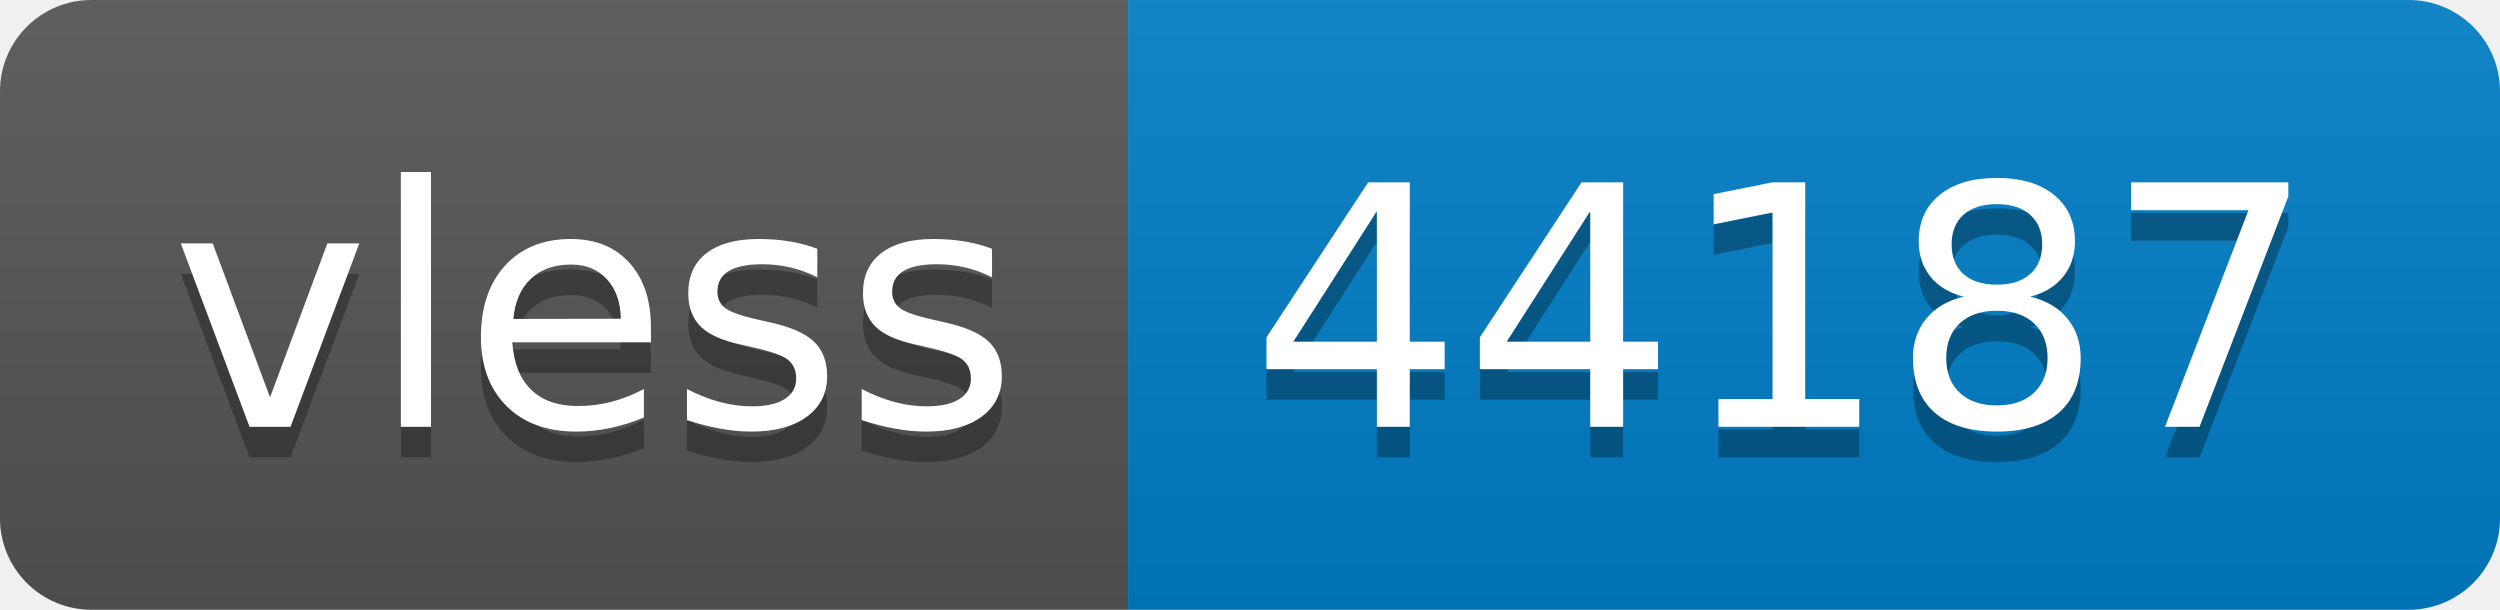
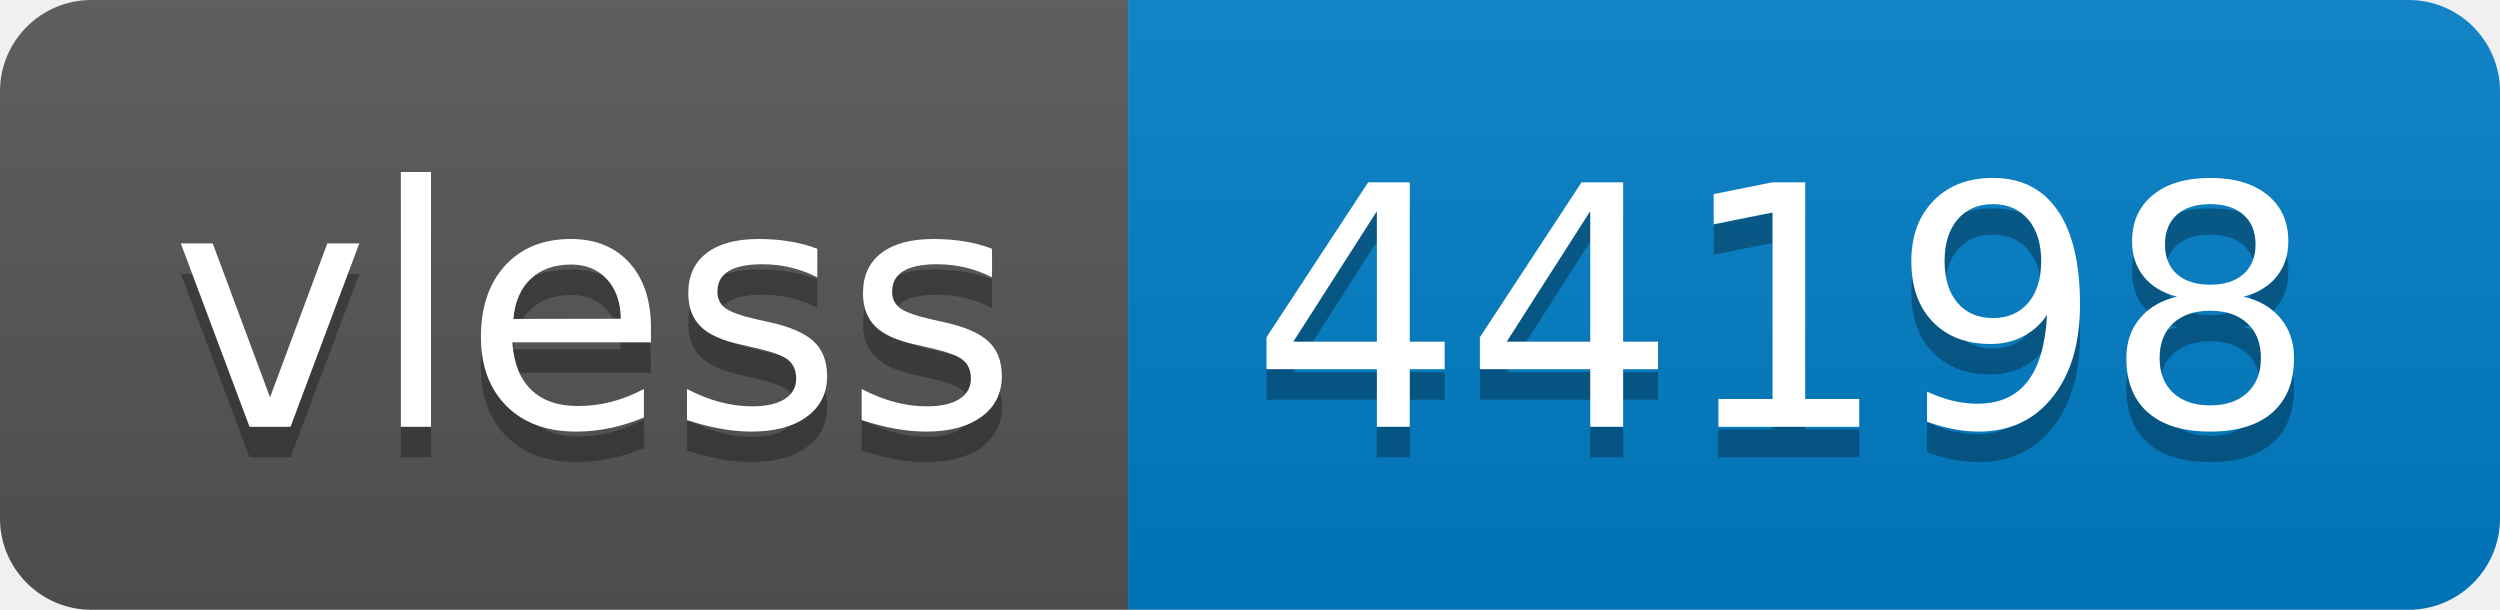
- <svg xmlns="http://www.w3.org/2000/svg" width="82" height="20" role="img" aria-label="vless: 44187">
+ <svg xmlns="http://www.w3.org/2000/svg" width="82" height="20" role="img" aria-label="vless: 44198">
  <linearGradient id="s" x2="0" y2="100%">
    <stop offset="0" stop-color="#bbb" stop-opacity=".1" />
    <stop offset="1" stop-opacity=".1" />
  </linearGradient>
  <clipPath id="r">
    <rect width="82" height="20" rx="3" fill="#fff" />
  </clipPath>
  <g clip-path="url(#r)">
    <rect width="37" height="20" fill="#555" />
    <rect x="37" width="45" height="20" fill="#007ec6" />
    <rect width="82" height="20" fill="url(#s)" />
  </g>
  <g fill="#fff" text-anchor="middle" font-family="Verdana,Geneva,DejaVu Sans,sans-serif" text-rendering="geometricPrecision" font-size="110">
    <text aria-hidden="true" x="195" y="150" fill="#010101" fill-opacity=".3" transform="scale(.1)" textLength="270">vless</text>
    <text x="195" y="140" transform="scale(.1)" fill="#fff" textLength="270">vless</text>
-     <text aria-hidden="true" x="585" y="150" fill="#010101" fill-opacity=".3" transform="scale(.1)" textLength="350">44187</text>
-     <text x="585" y="140" transform="scale(.1)" fill="#fff" textLength="350">44187</text>
+     <text aria-hidden="true" x="585" y="150" fill="#010101" fill-opacity=".3" transform="scale(.1)" textLength="350">44198</text>
+     <text x="585" y="140" transform="scale(.1)" fill="#fff" textLength="350">44198</text>
  </g>
</svg>
